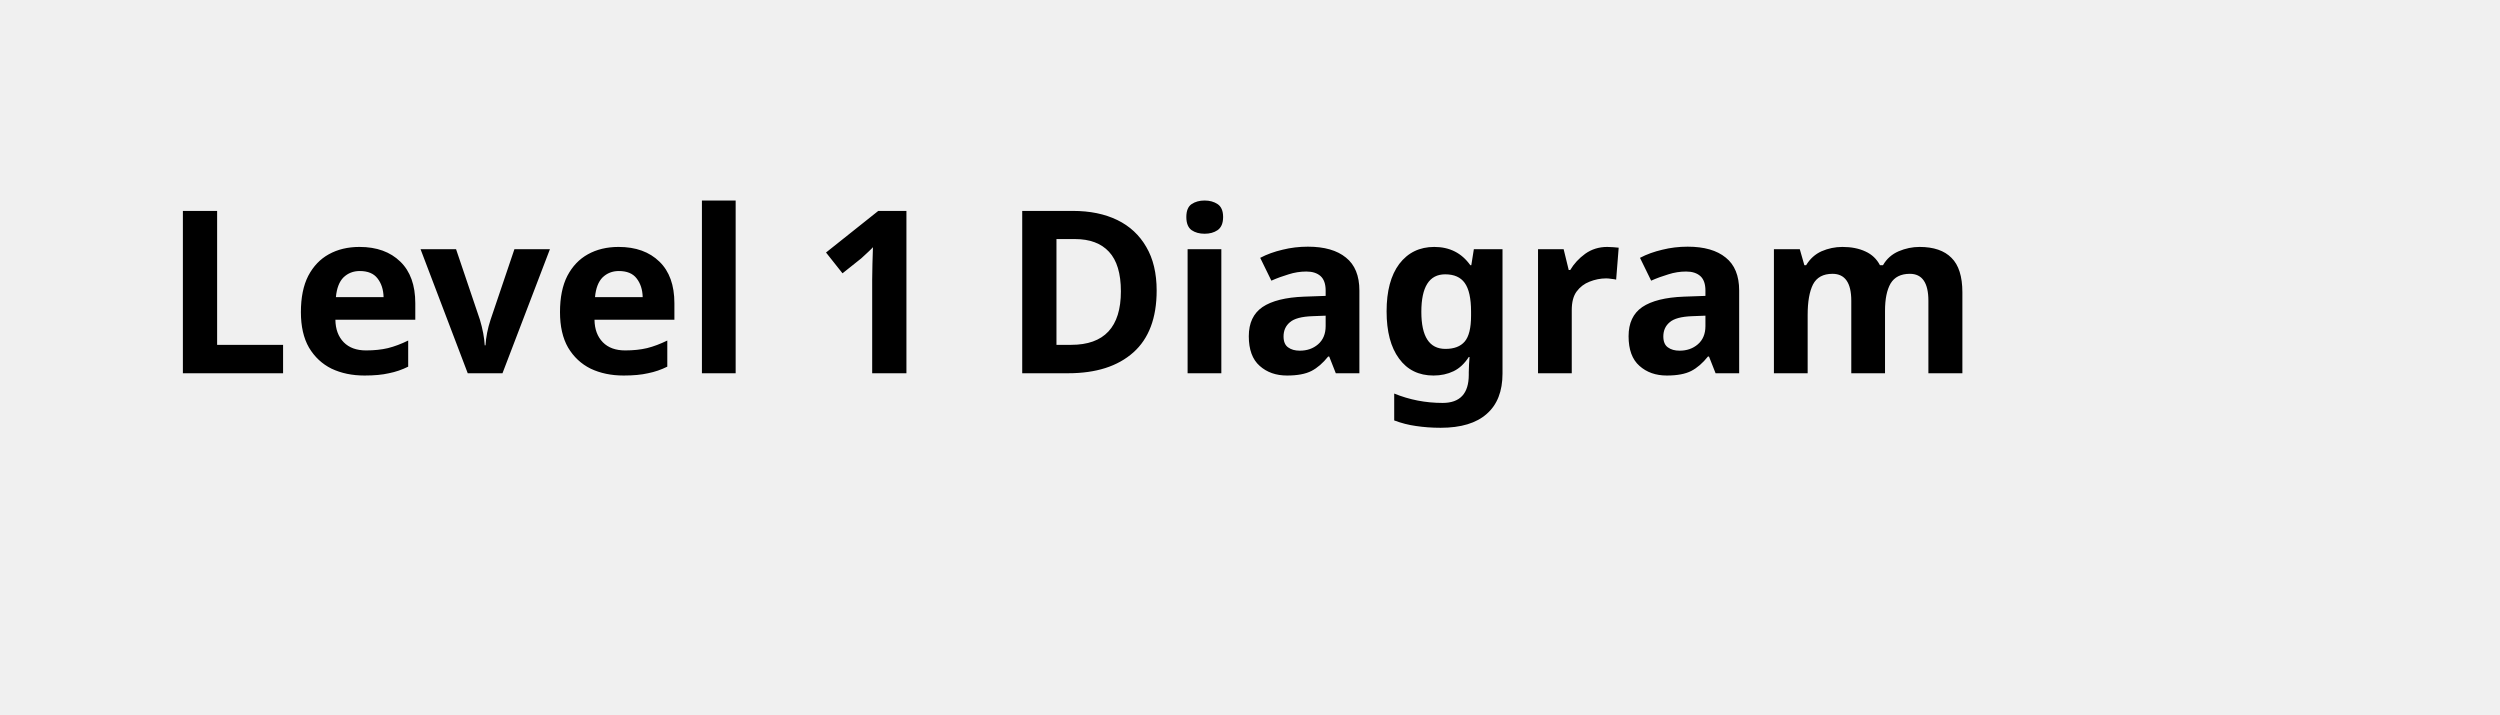
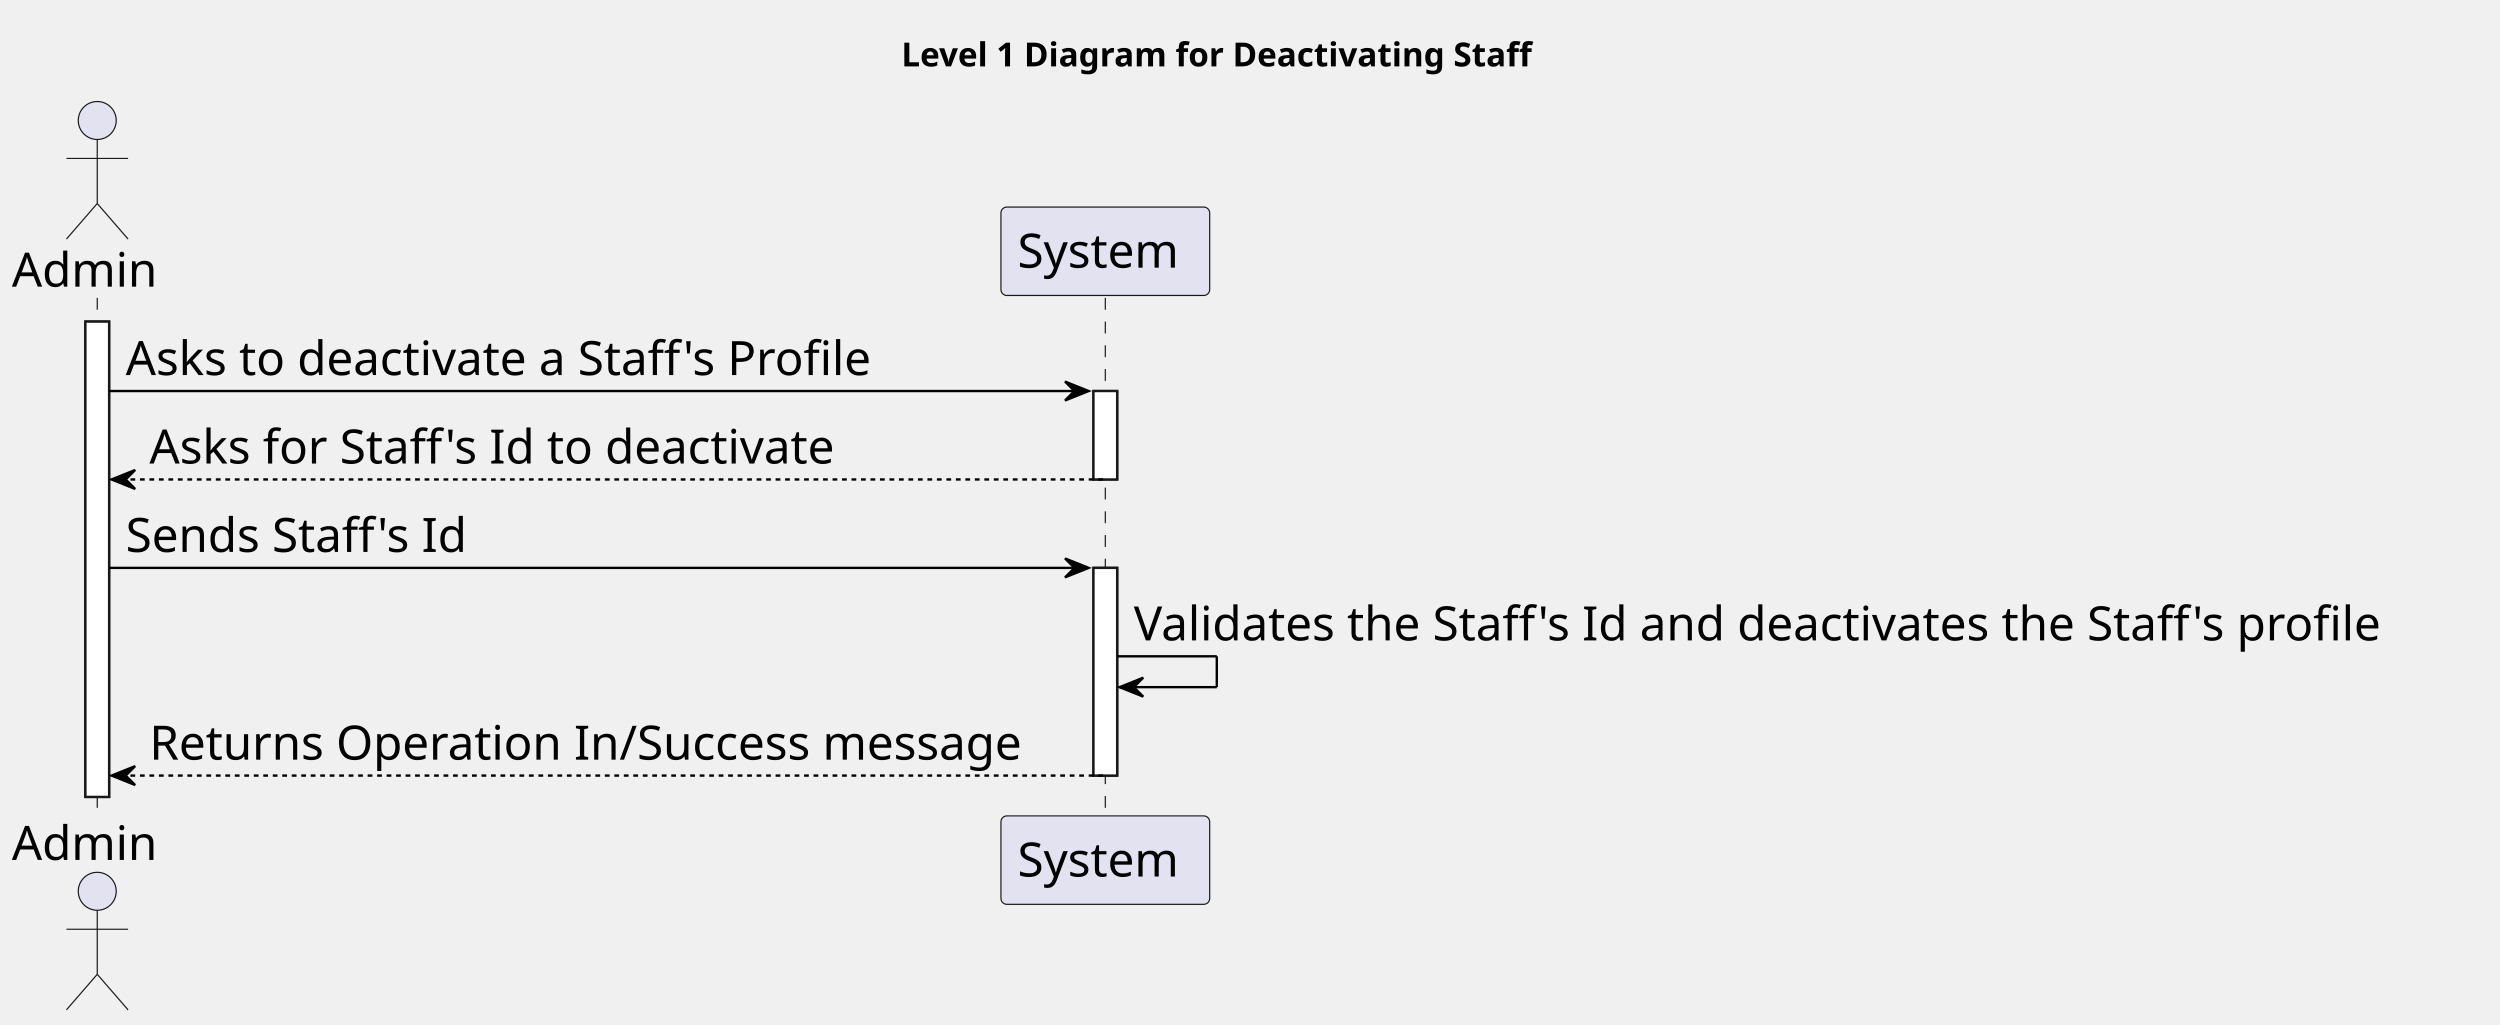
- <svg xmlns="http://www.w3.org/2000/svg" contentStyleType="text/css" height="44px" preserveAspectRatio="none" style="width:154px;height:44px;background:#FFFFFF;" version="1.1" viewBox="0 0 154 44" width="154px" zoomAndPan="magnify">
+ <svg xmlns="http://www.w3.org/2000/svg" contentStyleType="text/css" height="432px" preserveAspectRatio="none" style="width:1054px;height:432px;background:#FFFFFF;" version="1.1" viewBox="0 0 1054 432" width="1054px" zoomAndPan="magnify">
  <defs />
  <g>
-     <text fill="#000000" font-family="sans-serif" font-size="14" font-weight="bold" lengthAdjust="spacing" textLength="126" x="10" y="22.995">Level 1 Diagram</text>
+     <text fill="#000000" font-family="sans-serif" font-size="14" font-weight="bold" lengthAdjust="spacing" textLength="298" x="380" y="27.995">Level 1 Diagram for Deactivating Staff</text>
+     <rect fill="#FFFFFF" height="200.406" style="stroke:#181818;stroke-width:1.0;" width="10" x="36" y="135.578" />
+     <rect fill="#FFFFFF" height="37.281" style="stroke:#181818;stroke-width:1.0;" width="10" x="461" y="164.859" />
+     <rect fill="#FFFFFF" height="87.562" style="stroke:#181818;stroke-width:1.0;" width="10" x="461" y="239.422" />
+     <line style="stroke:#181818;stroke-width:0.5;stroke-dasharray:5.0,5.0;" x1="41" x2="41" y1="125.578" y2="344.984" />
+     <line style="stroke:#181818;stroke-width:0.5;stroke-dasharray:5.0,5.0;" x1="466" x2="466" y1="125.578" y2="344.984" />
+     <text fill="#000000" font-family="sans-serif" font-size="20" lengthAdjust="spacing" textLength="66" x="5" y="120.861">Admin</text>
+     <ellipse cx="41" cy="50.797" fill="#E2E2F0" rx="8" ry="8" style="stroke:#181818;stroke-width:0.5;" />
+     <path d="M41,58.797 L41,85.797 M28,66.797 L54,66.797 M41,85.797 L28,100.797 M41,85.797 L54,100.797 " fill="none" style="stroke:#181818;stroke-width:0.5;" />
+     <text fill="#000000" font-family="sans-serif" font-size="20" lengthAdjust="spacing" textLength="66" x="5" y="362.549">Admin</text>
+     <ellipse cx="41" cy="375.766" fill="#E2E2F0" rx="8" ry="8" style="stroke:#181818;stroke-width:0.5;" />
+     <path d="M41,383.766 L41,410.766 M28,391.766 L54,391.766 M41,410.766 L28,425.766 M41,410.766 L54,425.766 " fill="none" style="stroke:#181818;stroke-width:0.5;" />
+     <rect fill="#E2E2F0" height="37.281" rx="2.5" ry="2.5" style="stroke:#181818;stroke-width:0.5;" width="88" x="422" y="87.297" />
+     <text fill="#000000" font-family="sans-serif" font-size="20" lengthAdjust="spacing" textLength="74" x="429" y="112.861">System</text>
+     <rect fill="#E2E2F0" height="37.281" rx="2.5" ry="2.5" style="stroke:#181818;stroke-width:0.5;" width="88" x="422" y="343.984" />
+     <text fill="#000000" font-family="sans-serif" font-size="20" lengthAdjust="spacing" textLength="74" x="429" y="369.549">System</text>
+     <rect fill="#FFFFFF" height="200.406" style="stroke:#181818;stroke-width:1.0;" width="10" x="36" y="135.578" />
+     <rect fill="#FFFFFF" height="37.281" style="stroke:#181818;stroke-width:1.0;" width="10" x="461" y="164.859" />
+     <rect fill="#FFFFFF" height="87.562" style="stroke:#181818;stroke-width:1.0;" width="10" x="461" y="239.422" />
+     <polygon fill="#000000" points="449,160.859,459,164.859,449,168.859,453,164.859" style="stroke:#000000;stroke-width:1.0;" />
+     <line style="stroke:#000000;stroke-width:1.0;" x1="46" x2="455" y1="164.859" y2="164.859" />
+     <text fill="#000000" font-family="sans-serif" font-size="20" lengthAdjust="spacing" textLength="339" x="53" y="158.143">Asks to deactivate a Staff's Profile</text>
+     <polygon fill="#000000" points="57,198.141,47,202.141,57,206.141,53,202.141" style="stroke:#000000;stroke-width:1.0;" />
+     <line style="stroke:#000000;stroke-width:1.0;stroke-dasharray:2.0,2.0;" x1="51" x2="465" y1="202.141" y2="202.141" />
+     <text fill="#000000" font-family="sans-serif" font-size="20" lengthAdjust="spacing" textLength="310" x="63" y="195.424">Asks for Staff's Id to deactivate</text>
+     <polygon fill="#000000" points="449,235.422,459,239.422,449,243.422,453,239.422" style="stroke:#000000;stroke-width:1.0;" />
+     <line style="stroke:#000000;stroke-width:1.0;" x1="46" x2="455" y1="239.422" y2="239.422" />
+     <text fill="#000000" font-family="sans-serif" font-size="20" lengthAdjust="spacing" textLength="155" x="53" y="232.705">Sends Staff's Id</text>
+     <line style="stroke:#000000;stroke-width:1.0;" x1="471" x2="513" y1="276.703" y2="276.703" />
+     <line style="stroke:#000000;stroke-width:1.0;" x1="513" x2="513" y1="276.703" y2="289.703" />
+     <line style="stroke:#000000;stroke-width:1.0;" x1="472" x2="513" y1="289.703" y2="289.703" />
+     <polygon fill="#000000" points="482,285.703,472,289.703,482,293.703,478,289.703" style="stroke:#000000;stroke-width:1.0;" />
+     <text fill="#000000" font-family="sans-serif" font-size="20" lengthAdjust="spacing" textLength="569" x="478" y="269.986">Validates the Staff's Id and deactivates the Staff's profile</text>
+     <polygon fill="#000000" points="57,322.984,47,326.984,57,330.984,53,326.984" style="stroke:#000000;stroke-width:1.0;" />
+     <line style="stroke:#000000;stroke-width:1.0;stroke-dasharray:2.0,2.0;" x1="51" x2="465" y1="326.984" y2="326.984" />
+     <text fill="#000000" font-family="sans-serif" font-size="20" lengthAdjust="spacing" textLength="391" x="63" y="320.268">Returns Operation In/Success message</text>
  </g>
</svg>
